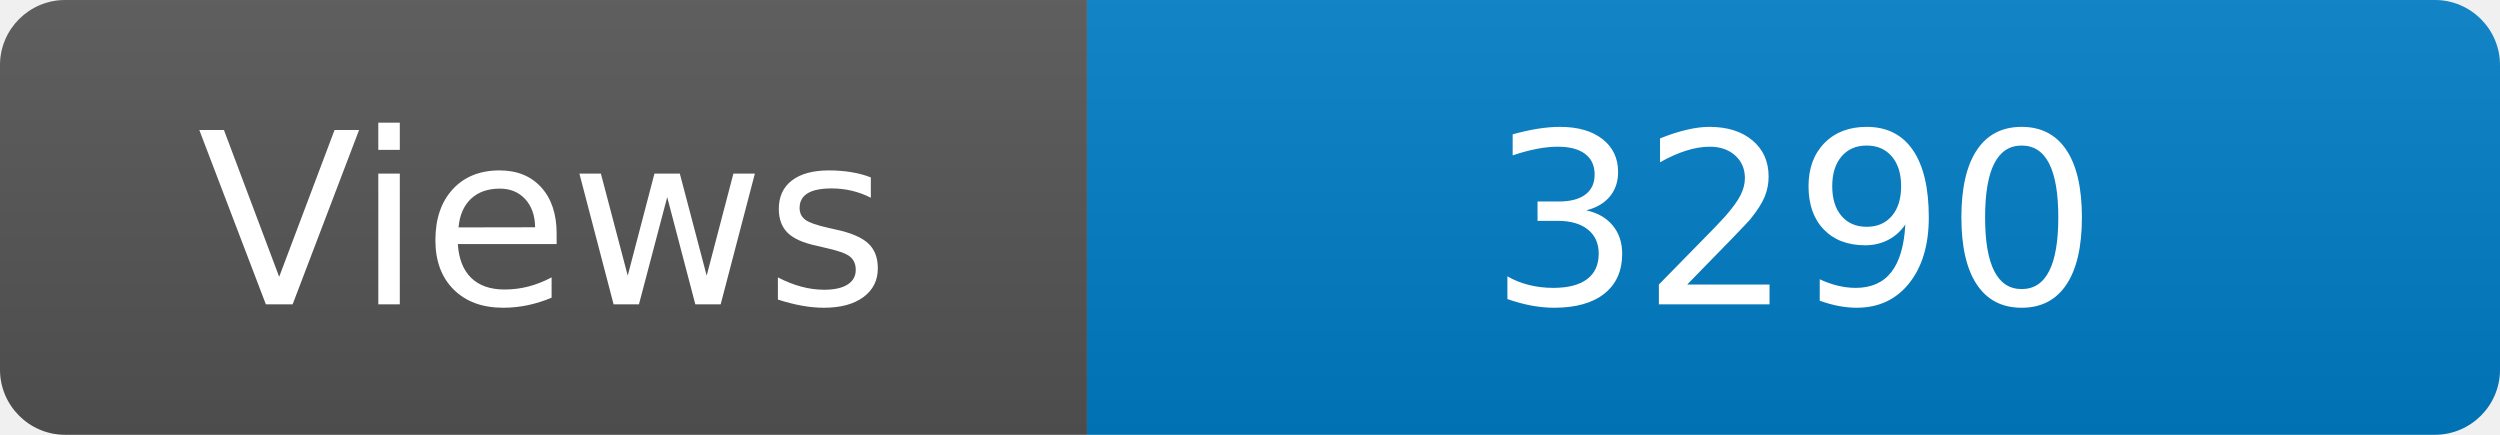
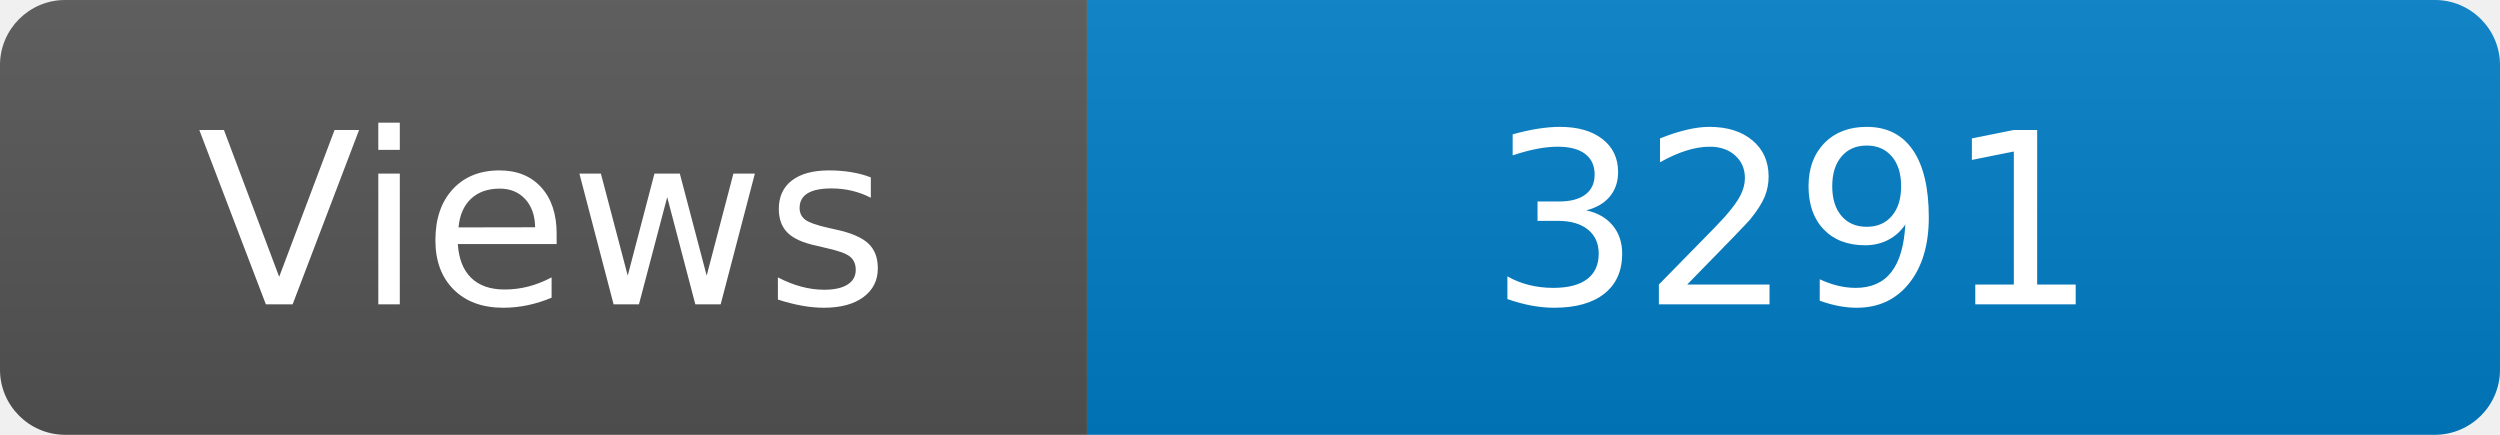
<svg xmlns="http://www.w3.org/2000/svg" width="115" height="20" role="img" aria-label="Maintained?: yes">
  <linearGradient id="s" x2="0" y2="100%">
    <stop offset="0" stop-color="#bbb" stop-opacity=".1" />
    <stop offset="1" stop-opacity=".1" />
  </linearGradient>
  <clipPath id="r">
    <rect width="115" height="20" rx="3" fill="#fff" />
  </clipPath>
  <g clip-path="url(#r)">
    <rect width="50" height="20" fill="#555" />
    <rect x="50" width="160" height="20" fill="#007ec6" />
    <rect width="115" height="20" fill="url(#s)" />
  </g>
  <g fill="#fff" text-anchor="middle" font-family="Verdana,Geneva,DejaVu Sans,sans-serif" font-size="110">
    <text x="250" y="140" transform="scale(.1)" fill="#fff">Views</text>
-     <text x="825" y="140" transform="scale(.1)" fill="#fff">3290</text>
+     <text x="825" y="140" transform="scale(.1)" fill="#fff">3291</text>
  </g>
</svg>
